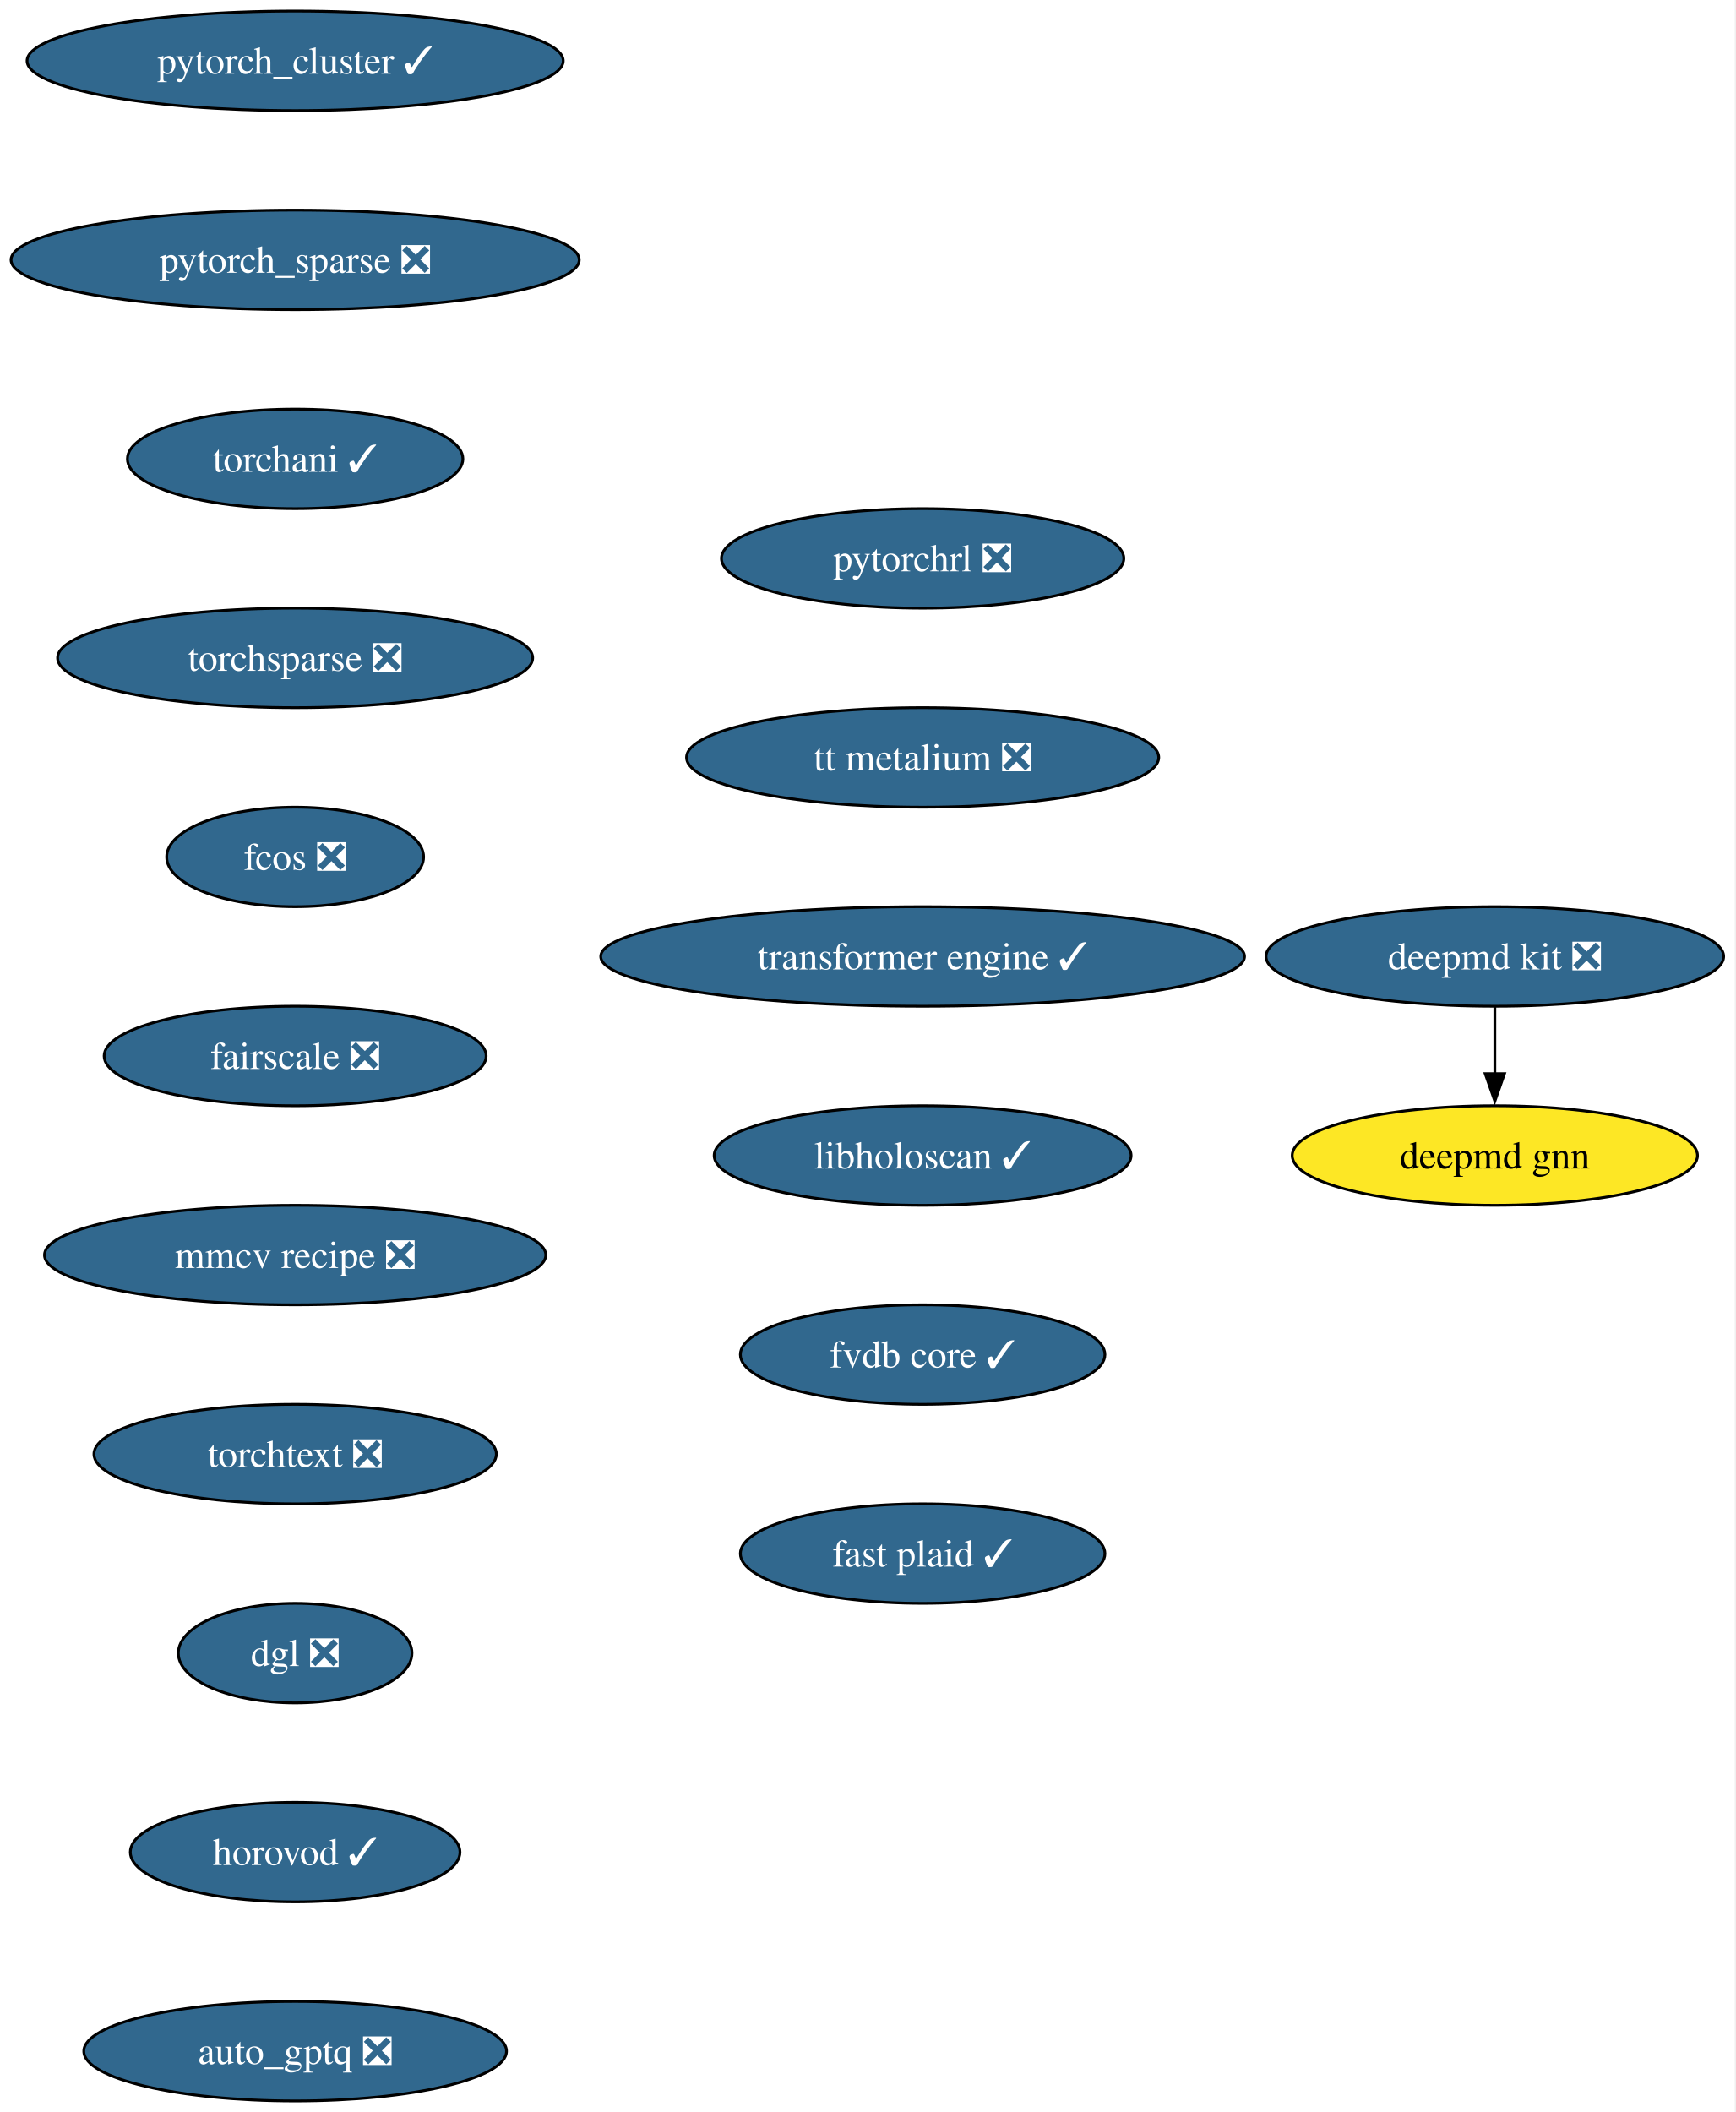
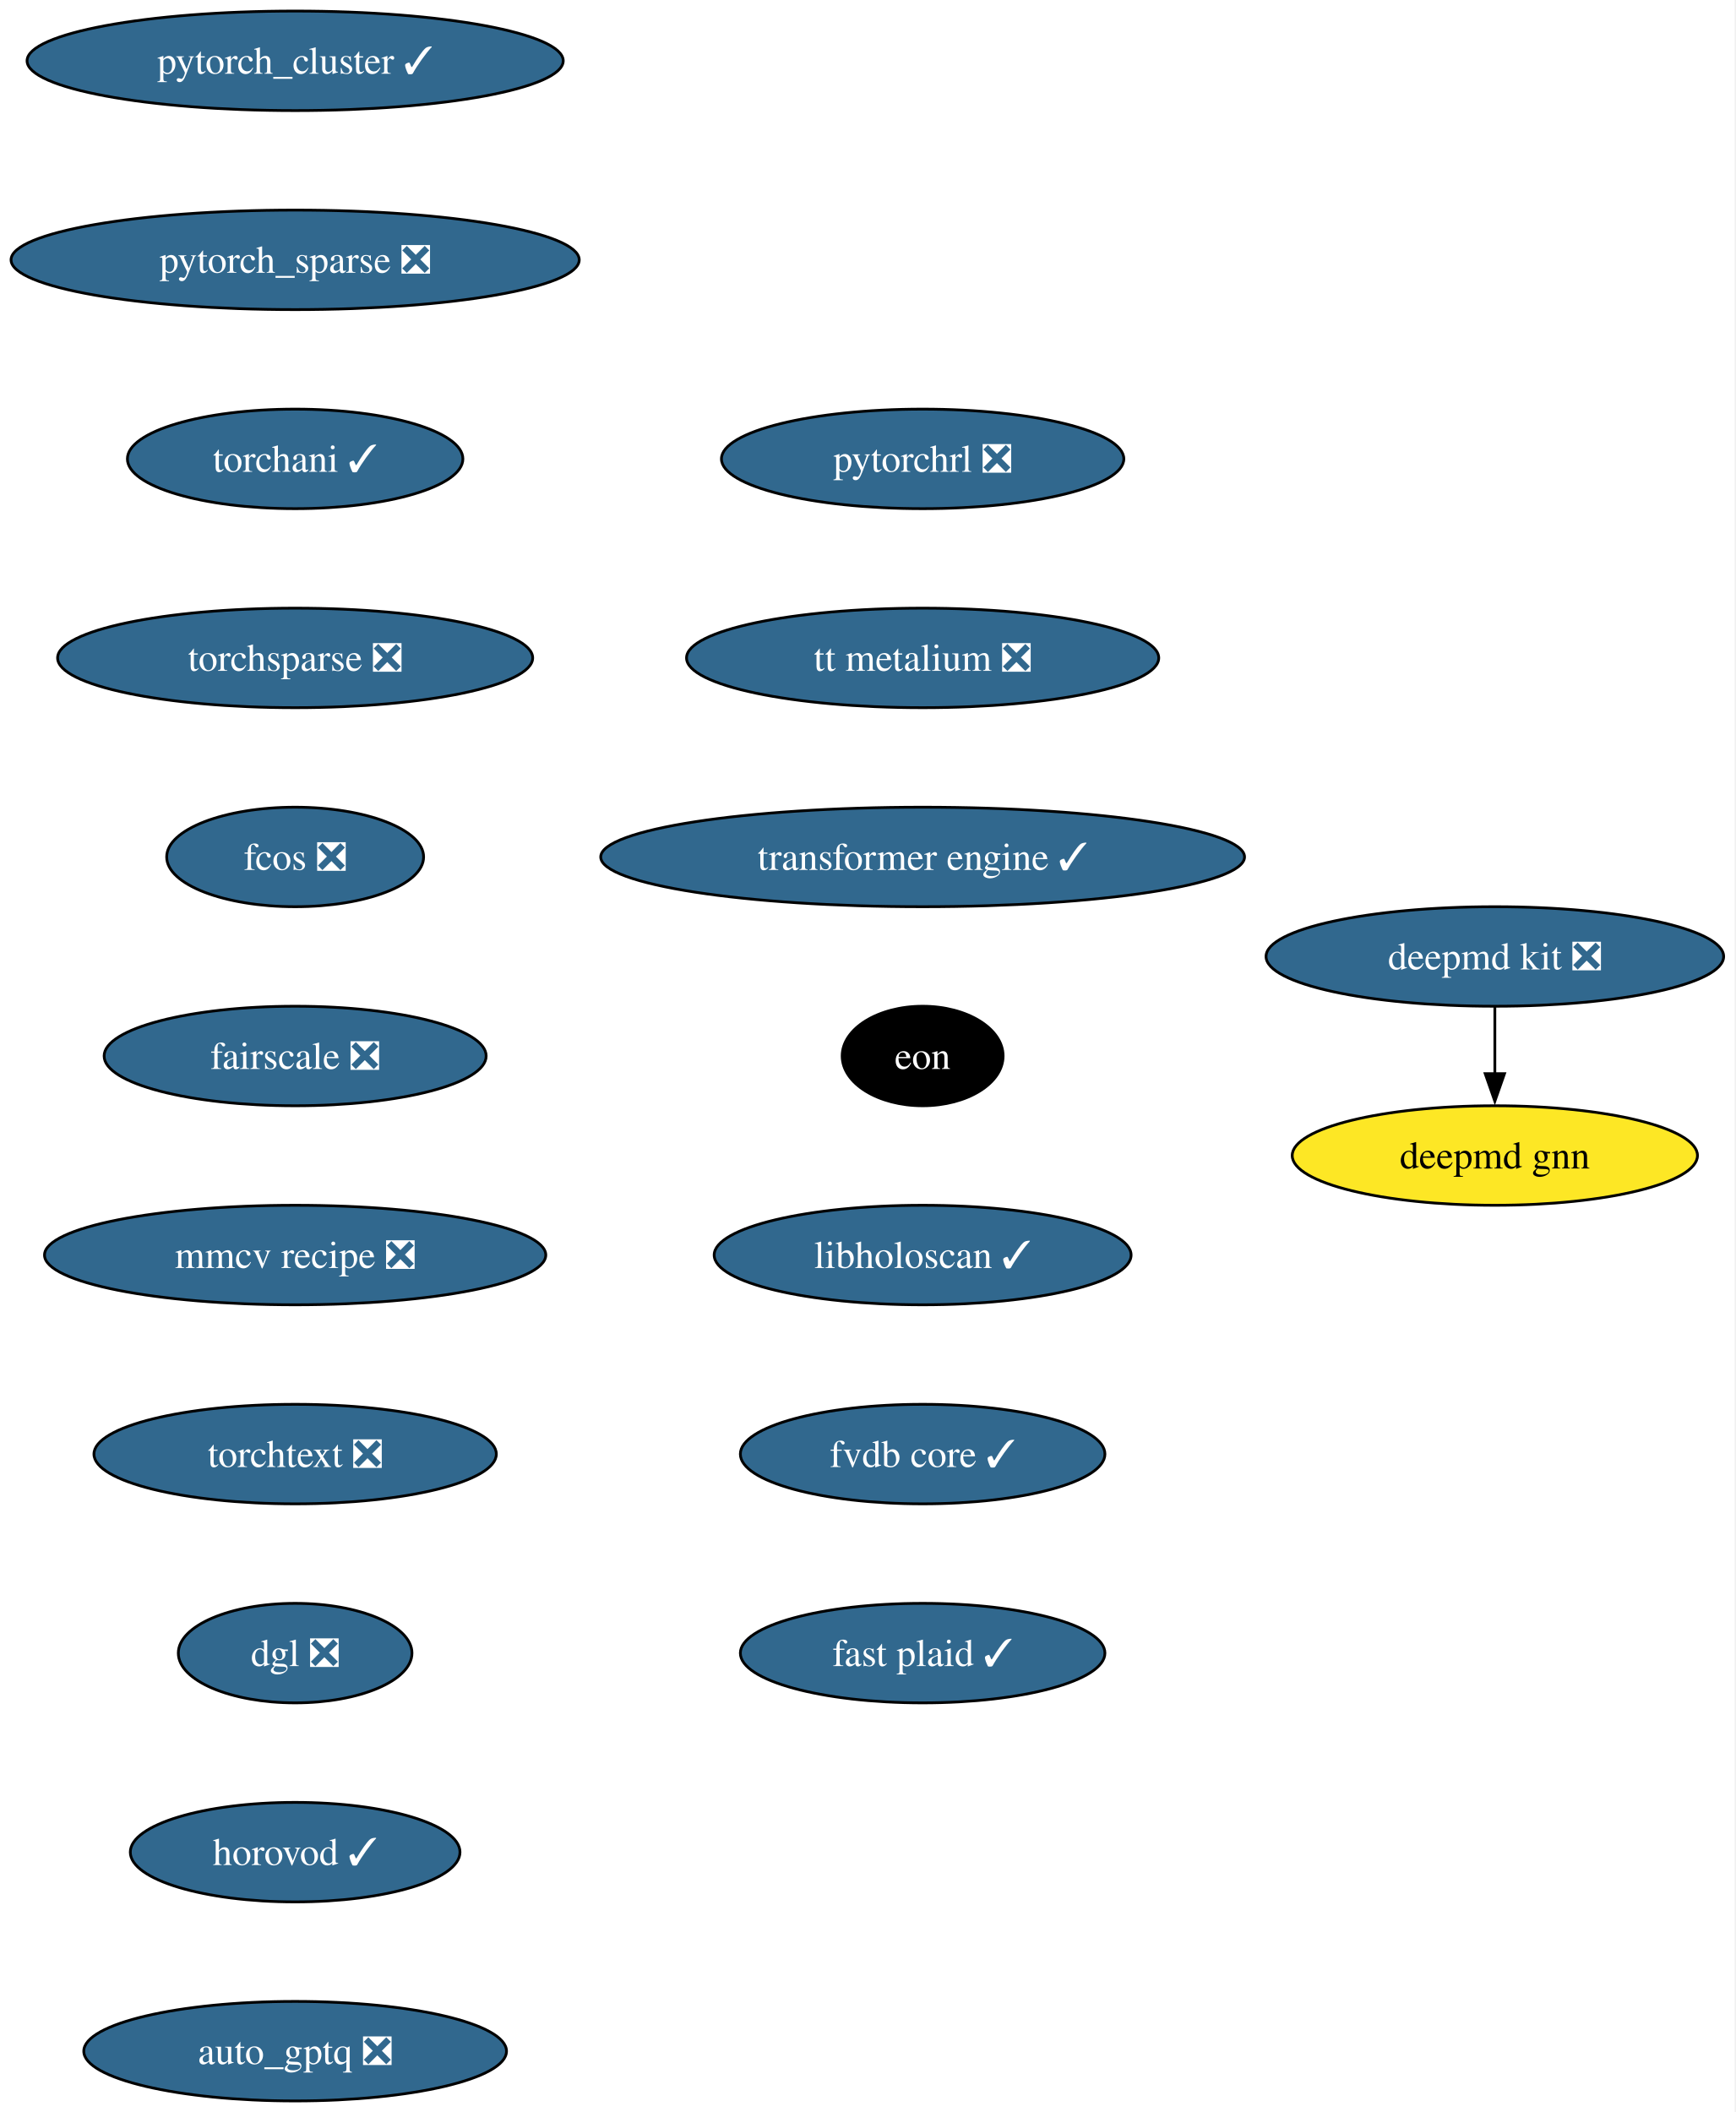
<svg xmlns="http://www.w3.org/2000/svg" xmlns:xlink="http://www.w3.org/1999/xlink" width="628pt" height="764pt" viewBox="0.00 0.00 628.00 764.00">
  <g id="graph0" class="graph" transform="scale(1 1) rotate(0) translate(4 760)">
    <polygon fill="white" stroke="none" points="-4,4 -4,-760 623.54,-760 623.54,4 -4,4" />
    <g id="node1" class="node">
      <g id="a_node1">
        <a xlink:href="https://github.com/conda-forge/deepmd-kit-feedstock/pull/134" xlink:title="deepmd kit ❎">
          <ellipse fill="#31688e" stroke="black" cx="536.77" cy="-414" rx="82.77" ry="18" />
          <text xml:space="preserve" text-anchor="middle" x="536.77" y="-409.32" font-family="Times,serif" font-size="14.00" fill="white">deepmd kit ❎</text>
        </a>
      </g>
    </g>
    <g id="node2" class="node">
      <g id="a_node2">
        <a xlink:href="https://github.com/conda-forge/deepmd-gnn-feedstock" xlink:title="deepmd gnn">
          <ellipse fill="#fde725" stroke="black" cx="536.77" cy="-342" rx="73.3" ry="18" />
          <text xml:space="preserve" text-anchor="middle" x="536.77" y="-337.32" font-family="Times,serif" font-size="14.00">deepmd gnn</text>
        </a>
      </g>
    </g>
    <g id="edge1" class="edge">
      <path fill="none" stroke="black" d="M536.77,-395.7C536.77,-388.41 536.77,-379.73 536.77,-371.54" />
      <polygon fill="black" stroke="black" points="540.27,-371.62 536.77,-361.62 533.27,-371.62 540.27,-371.62" />
    </g>
    <g id="node3" class="node">
      <g id="a_node3">
        <a xlink:href="https://github.com/conda-forge/pytorch_cluster-feedstock/pull/69" xlink:title="pytorch_cluster ✓">
          <ellipse fill="#31688e" stroke="black" cx="102.77" cy="-738" rx="96.98" ry="18" />
          <text xml:space="preserve" text-anchor="middle" x="102.77" y="-733.33" font-family="Times,serif" font-size="14.00" fill="white">pytorch_cluster ✓</text>
        </a>
      </g>
    </g>
    <g id="node4" class="node">
      <g id="a_node4">
        <a xlink:href="https://github.com/conda-forge/pytorch_sparse-feedstock/pull/80" xlink:title="pytorch_sparse ❎">
          <ellipse fill="#31688e" stroke="black" cx="102.77" cy="-666" rx="102.77" ry="18" />
          <text xml:space="preserve" text-anchor="middle" x="102.77" y="-661.33" font-family="Times,serif" font-size="14.00" fill="white">pytorch_sparse ❎</text>
        </a>
      </g>
    </g>
    <g id="node5" class="node">
      <g id="a_node5">
        <a xlink:href="https://github.com/conda-forge/torchani-feedstock/pull/63" xlink:title="torchani ✓">
          <ellipse fill="#31688e" stroke="black" cx="102.77" cy="-594" rx="60.68" ry="18" />
          <text xml:space="preserve" text-anchor="middle" x="102.77" y="-589.33" font-family="Times,serif" font-size="14.00" fill="white">torchani ✓</text>
        </a>
      </g>
    </g>
    <g id="node6" class="node">
      <g id="a_node6">
        <a xlink:href="https://github.com/conda-forge/torchsparse-feedstock/pull/48" xlink:title="torchsparse ❎">
          <ellipse fill="#31688e" stroke="black" cx="102.77" cy="-522" rx="85.93" ry="18" />
          <text xml:space="preserve" text-anchor="middle" x="102.77" y="-517.33" font-family="Times,serif" font-size="14.00" fill="white">torchsparse ❎</text>
        </a>
      </g>
    </g>
    <g id="node7" class="node">
      <g id="a_node7">
        <a xlink:href="https://github.com/conda-forge/fcos-feedstock/pull/32" xlink:title="fcos ❎">
          <ellipse fill="#31688e" stroke="black" cx="102.77" cy="-450" rx="46.47" ry="18" />
          <text xml:space="preserve" text-anchor="middle" x="102.77" y="-445.32" font-family="Times,serif" font-size="14.00" fill="white">fcos ❎</text>
        </a>
      </g>
    </g>
    <g id="node8" class="node">
      <g id="a_node8">
        <a xlink:href="https://github.com/conda-forge/fairscale-feedstock/pull/47" xlink:title="fairscale ❎">
          <ellipse fill="#31688e" stroke="black" cx="102.77" cy="-378" rx="69.1" ry="18" />
          <text xml:space="preserve" text-anchor="middle" x="102.77" y="-373.32" font-family="Times,serif" font-size="14.00" fill="white">fairscale ❎</text>
        </a>
      </g>
    </g>
    <g id="node9" class="node">
      <g id="a_node9">
        <a xlink:href="https://github.com/conda-forge/mmcv-recipe-feedstock/pull/53" xlink:title="mmcv recipe ❎">
          <ellipse fill="#31688e" stroke="black" cx="102.77" cy="-306" rx="90.67" ry="18" />
          <text xml:space="preserve" text-anchor="middle" x="102.77" y="-301.32" font-family="Times,serif" font-size="14.00" fill="white">mmcv recipe ❎</text>
        </a>
      </g>
    </g>
    <g id="node10" class="node">
      <g id="a_node10">
        <a xlink:href="https://github.com/conda-forge/torchtext-feedstock/pull/40" xlink:title="torchtext ❎">
          <ellipse fill="#31688e" stroke="black" cx="102.77" cy="-234" rx="72.78" ry="18" />
          <text xml:space="preserve" text-anchor="middle" x="102.77" y="-229.32" font-family="Times,serif" font-size="14.00" fill="white">torchtext ❎</text>
        </a>
      </g>
    </g>
    <g id="node11" class="node">
      <g id="a_node11">
        <a xlink:href="https://github.com/conda-forge/dgl-feedstock/pull/67" xlink:title="dgl ❎">
          <ellipse fill="#31688e" stroke="black" cx="102.77" cy="-162" rx="42.26" ry="18" />
          <text xml:space="preserve" text-anchor="middle" x="102.77" y="-157.32" font-family="Times,serif" font-size="14.00" fill="white">dgl ❎</text>
        </a>
      </g>
    </g>
    <g id="node12" class="node">
      <g id="a_node12">
        <a xlink:href="https://github.com/conda-forge/horovod-feedstock/pull/47" xlink:title="horovod ✓">
          <ellipse fill="#31688e" stroke="black" cx="102.77" cy="-90" rx="59.63" ry="18" />
          <text xml:space="preserve" text-anchor="middle" x="102.77" y="-85.33" font-family="Times,serif" font-size="14.00" fill="white">horovod ✓</text>
        </a>
      </g>
    </g>
    <g id="node13" class="node">
      <g id="a_node13">
        <a xlink:href="https://github.com/conda-forge/auto_gptq-feedstock/pull/24" xlink:title="auto_gptq ❎">
          <ellipse fill="#31688e" stroke="black" cx="102.77" cy="-18" rx="76.46" ry="18" />
          <text xml:space="preserve" text-anchor="middle" x="102.77" y="-13.32" font-family="Times,serif" font-size="14.00" fill="white">auto_gptq ❎</text>
        </a>
      </g>
    </g>
    <g id="node14" class="node">
      <g id="a_node14">
        <a xlink:href="https://github.com/conda-forge/pytorchrl-feedstock/pull/22" xlink:title="pytorchrl ❎">
-           <ellipse fill="#31688e" stroke="black" cx="329.77" cy="-558" rx="72.78" ry="18" />
-           <text xml:space="preserve" text-anchor="middle" x="329.77" y="-553.33" font-family="Times,serif" font-size="14.00" fill="white">pytorchrl ❎</text>
+           <ellipse fill="#31688e" stroke="black" cx="329.77" cy="-594" rx="72.78" ry="18" />
+           <text xml:space="preserve" text-anchor="middle" x="329.77" y="-589.33" font-family="Times,serif" font-size="14.00" fill="white">pytorchrl ❎</text>
        </a>
      </g>
    </g>
    <g id="node15" class="node">
      <g id="a_node15">
        <a xlink:href="https://github.com/conda-forge/tt-metalium-feedstock/pull/24" xlink:title="tt metalium ❎">
-           <ellipse fill="#31688e" stroke="black" cx="329.77" cy="-486" rx="85.41" ry="18" />
-           <text xml:space="preserve" text-anchor="middle" x="329.77" y="-481.32" font-family="Times,serif" font-size="14.00" fill="white">tt metalium ❎</text>
+           <ellipse fill="#31688e" stroke="black" cx="329.77" cy="-522" rx="85.41" ry="18" />
+           <text xml:space="preserve" text-anchor="middle" x="329.77" y="-517.33" font-family="Times,serif" font-size="14.00" fill="white">tt metalium ❎</text>
        </a>
      </g>
    </g>
    <g id="node16" class="node">
      <g id="a_node16">
        <a xlink:href="https://github.com/conda-forge/transformer-engine-feedstock/pull/45" xlink:title="transformer engine ✓">
-           <ellipse fill="#31688e" stroke="black" cx="329.77" cy="-414" rx="116.45" ry="18" />
-           <text xml:space="preserve" text-anchor="middle" x="329.77" y="-409.32" font-family="Times,serif" font-size="14.00" fill="white">transformer engine ✓</text>
+           <ellipse fill="#31688e" stroke="black" cx="329.77" cy="-450" rx="116.45" ry="18" />
+           <text xml:space="preserve" text-anchor="middle" x="329.77" y="-445.32" font-family="Times,serif" font-size="14.00" fill="white">transformer engine ✓</text>
        </a>
      </g>
    </g>
    <g id="node17" class="node">
      <g id="a_node17">
-         <a xlink:href="https://github.com/conda-forge/libholoscan-feedstock/pull/14" xlink:title="libholoscan ✓">
-           <ellipse fill="#31688e" stroke="black" cx="329.77" cy="-342" rx="75.41" ry="18" />
-           <text xml:space="preserve" text-anchor="middle" x="329.77" y="-337.32" font-family="Times,serif" font-size="14.00" fill="white">libholoscan ✓</text>
+         <a xlink:href="https://github.com/conda-forge/eon-feedstock" xlink:title="eon">
+           <ellipse fill="#000000" stroke="black" cx="329.77" cy="-378" rx="29.11" ry="18" />
+           <text xml:space="preserve" text-anchor="middle" x="329.77" y="-373.32" font-family="Times,serif" font-size="14.00" fill="white">eon</text>
        </a>
      </g>
    </g>
    <g id="node18" class="node">
      <g id="a_node18">
-         <a xlink:href="https://github.com/conda-forge/fvdb-core-feedstock/pull/38" xlink:title="fvdb core ✓">
-           <ellipse fill="#31688e" stroke="black" cx="329.77" cy="-270" rx="65.94" ry="18" />
-           <text xml:space="preserve" text-anchor="middle" x="329.77" y="-265.32" font-family="Times,serif" font-size="14.00" fill="white">fvdb core ✓</text>
+         <a xlink:href="https://github.com/conda-forge/libholoscan-feedstock/pull/14" xlink:title="libholoscan ✓">
+           <ellipse fill="#31688e" stroke="black" cx="329.77" cy="-306" rx="75.41" ry="18" />
+           <text xml:space="preserve" text-anchor="middle" x="329.77" y="-301.32" font-family="Times,serif" font-size="14.00" fill="white">libholoscan ✓</text>
        </a>
      </g>
    </g>
    <g id="node19" class="node">
      <g id="a_node19">
+         <a xlink:href="https://github.com/conda-forge/fvdb-core-feedstock/pull/38" xlink:title="fvdb core ✓">
+           <ellipse fill="#31688e" stroke="black" cx="329.77" cy="-234" rx="65.94" ry="18" />
+           <text xml:space="preserve" text-anchor="middle" x="329.77" y="-229.32" font-family="Times,serif" font-size="14.00" fill="white">fvdb core ✓</text>
+         </a>
+       </g>
+     </g>
+     <g id="node20" class="node">
+       <g id="a_node20">
        <a xlink:href="https://github.com/conda-forge/fast-plaid-feedstock/pull/4" xlink:title="fast plaid ✓">
-           <ellipse fill="#31688e" stroke="black" cx="329.77" cy="-198" rx="65.94" ry="18" />
-           <text xml:space="preserve" text-anchor="middle" x="329.77" y="-193.32" font-family="Times,serif" font-size="14.00" fill="white">fast plaid ✓</text>
+           <ellipse fill="#31688e" stroke="black" cx="329.77" cy="-162" rx="65.94" ry="18" />
+           <text xml:space="preserve" text-anchor="middle" x="329.77" y="-157.32" font-family="Times,serif" font-size="14.00" fill="white">fast plaid ✓</text>
        </a>
      </g>
    </g>
  </g>
</svg>
